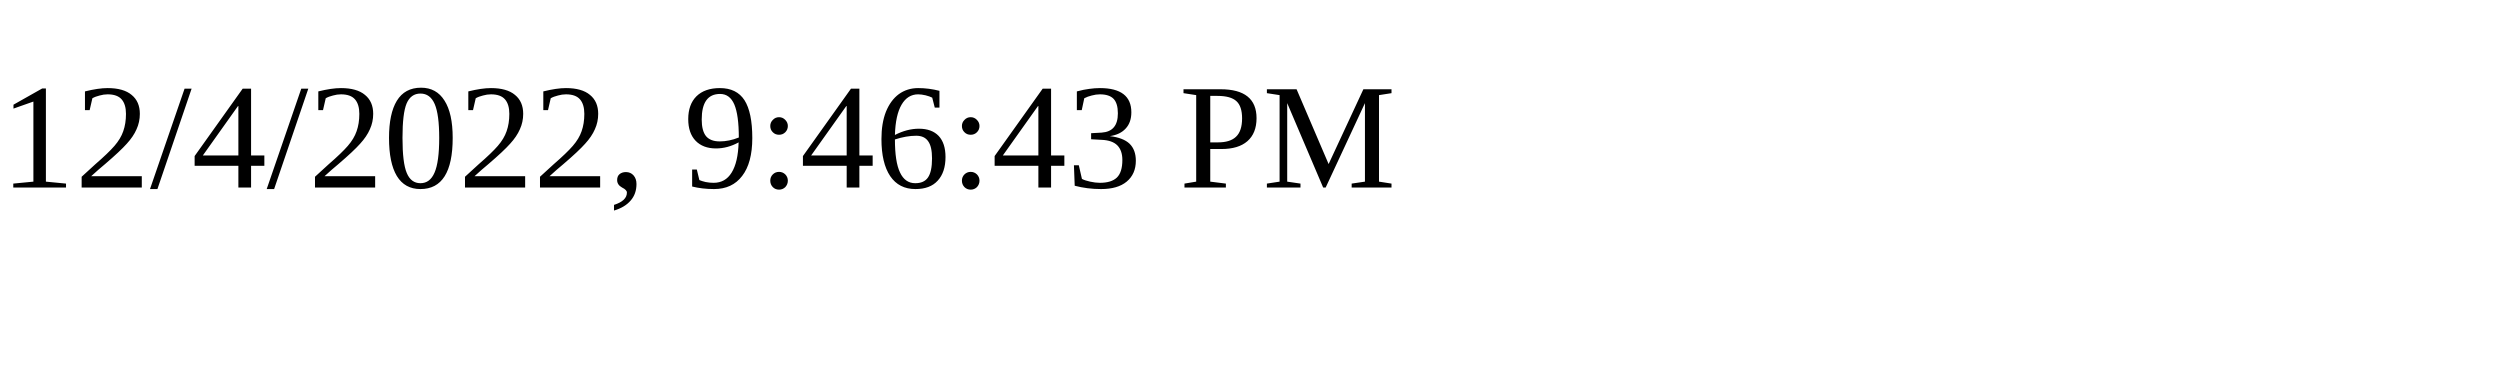
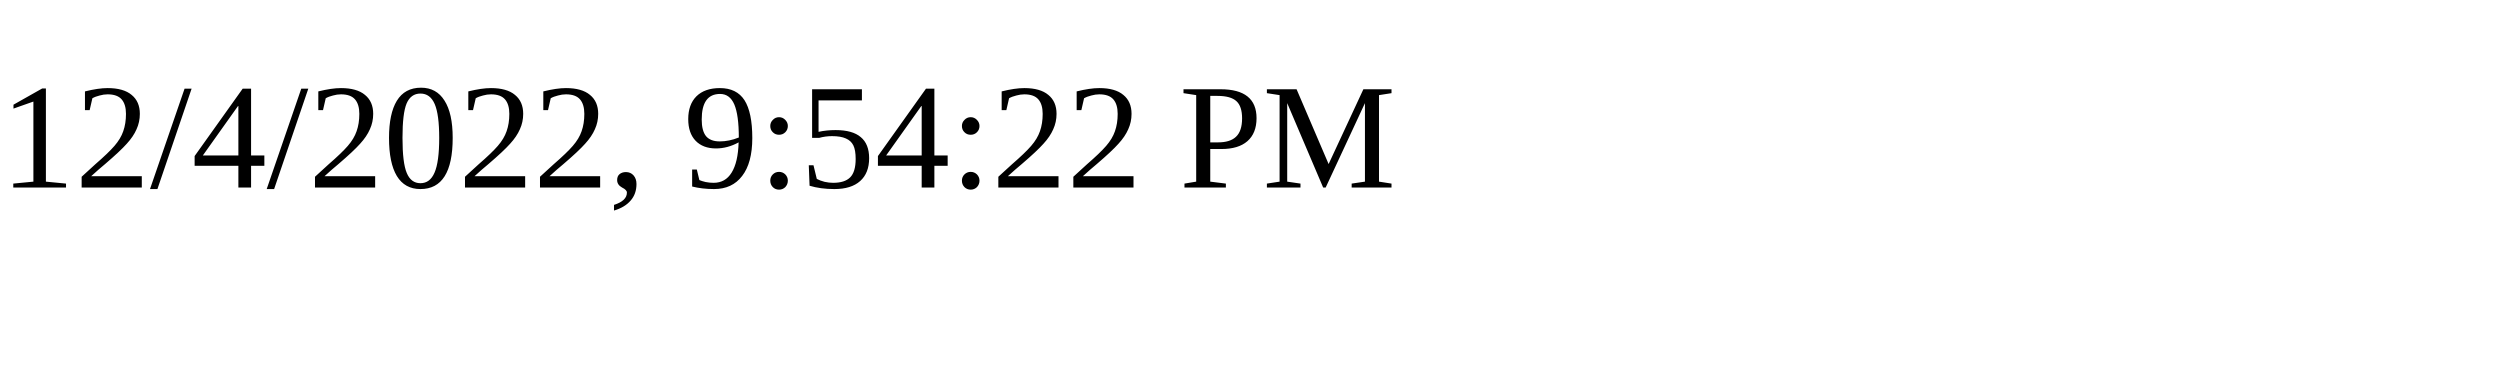
<svg xmlns="http://www.w3.org/2000/svg" height="30" width="200">
-   <text x="0" y="15">12/4/2022, 9:46:43 PM</text>
+   <text x="0" y="15">12/4/2022, 9:54:22 PM</text>
</svg>
